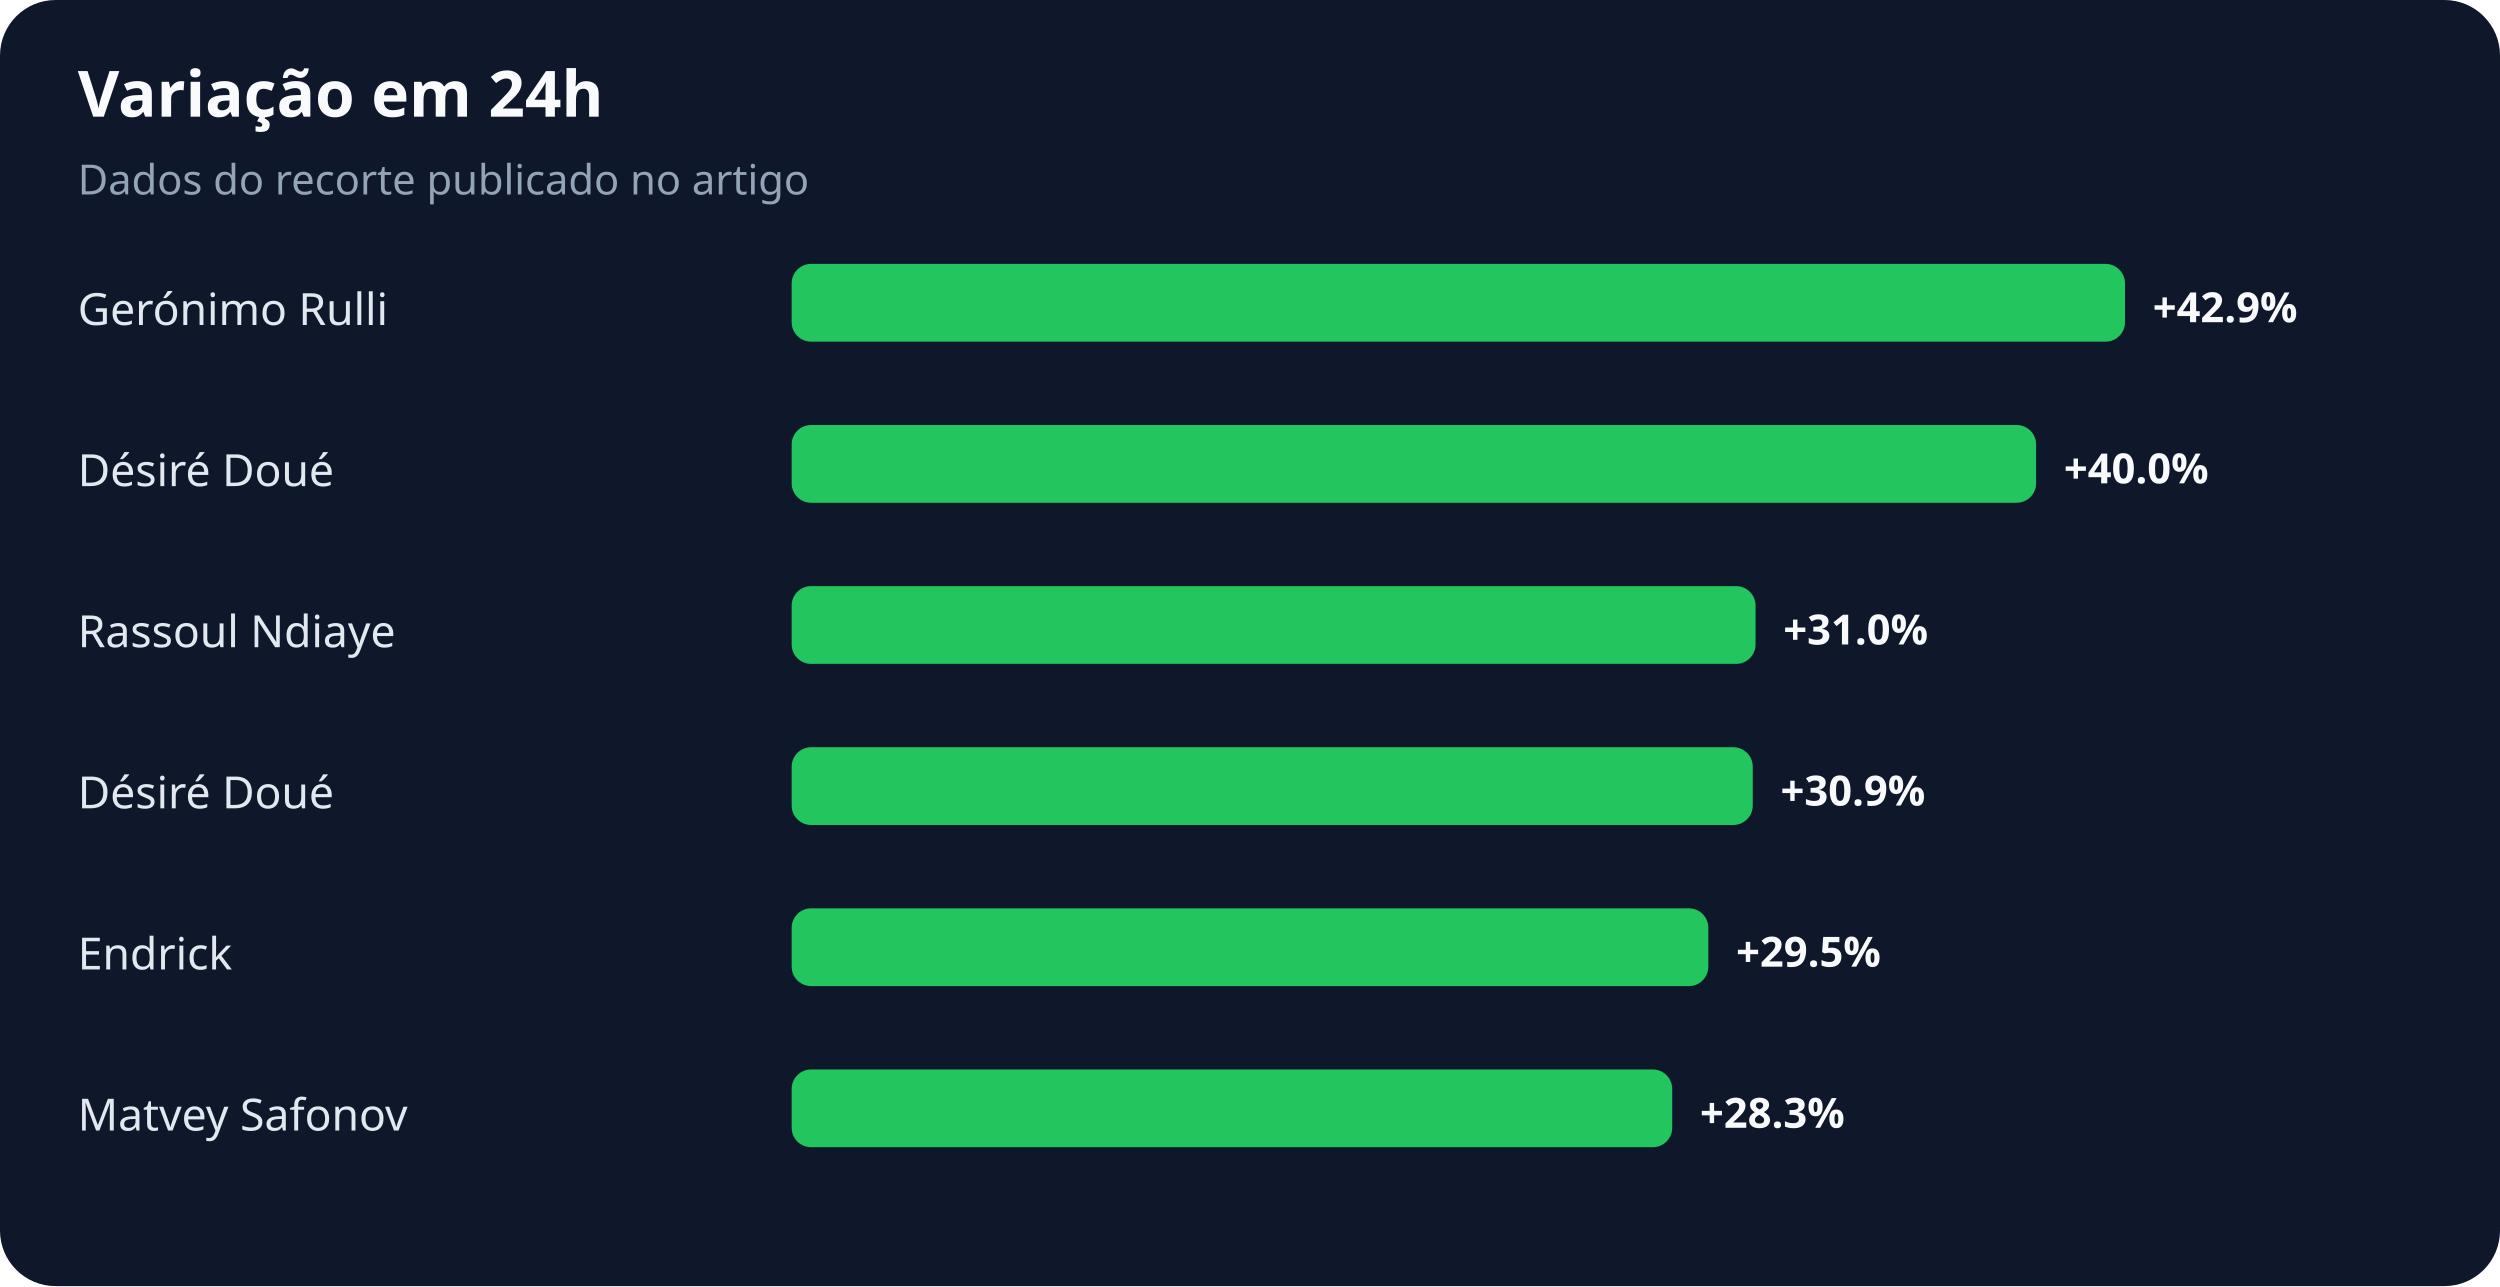
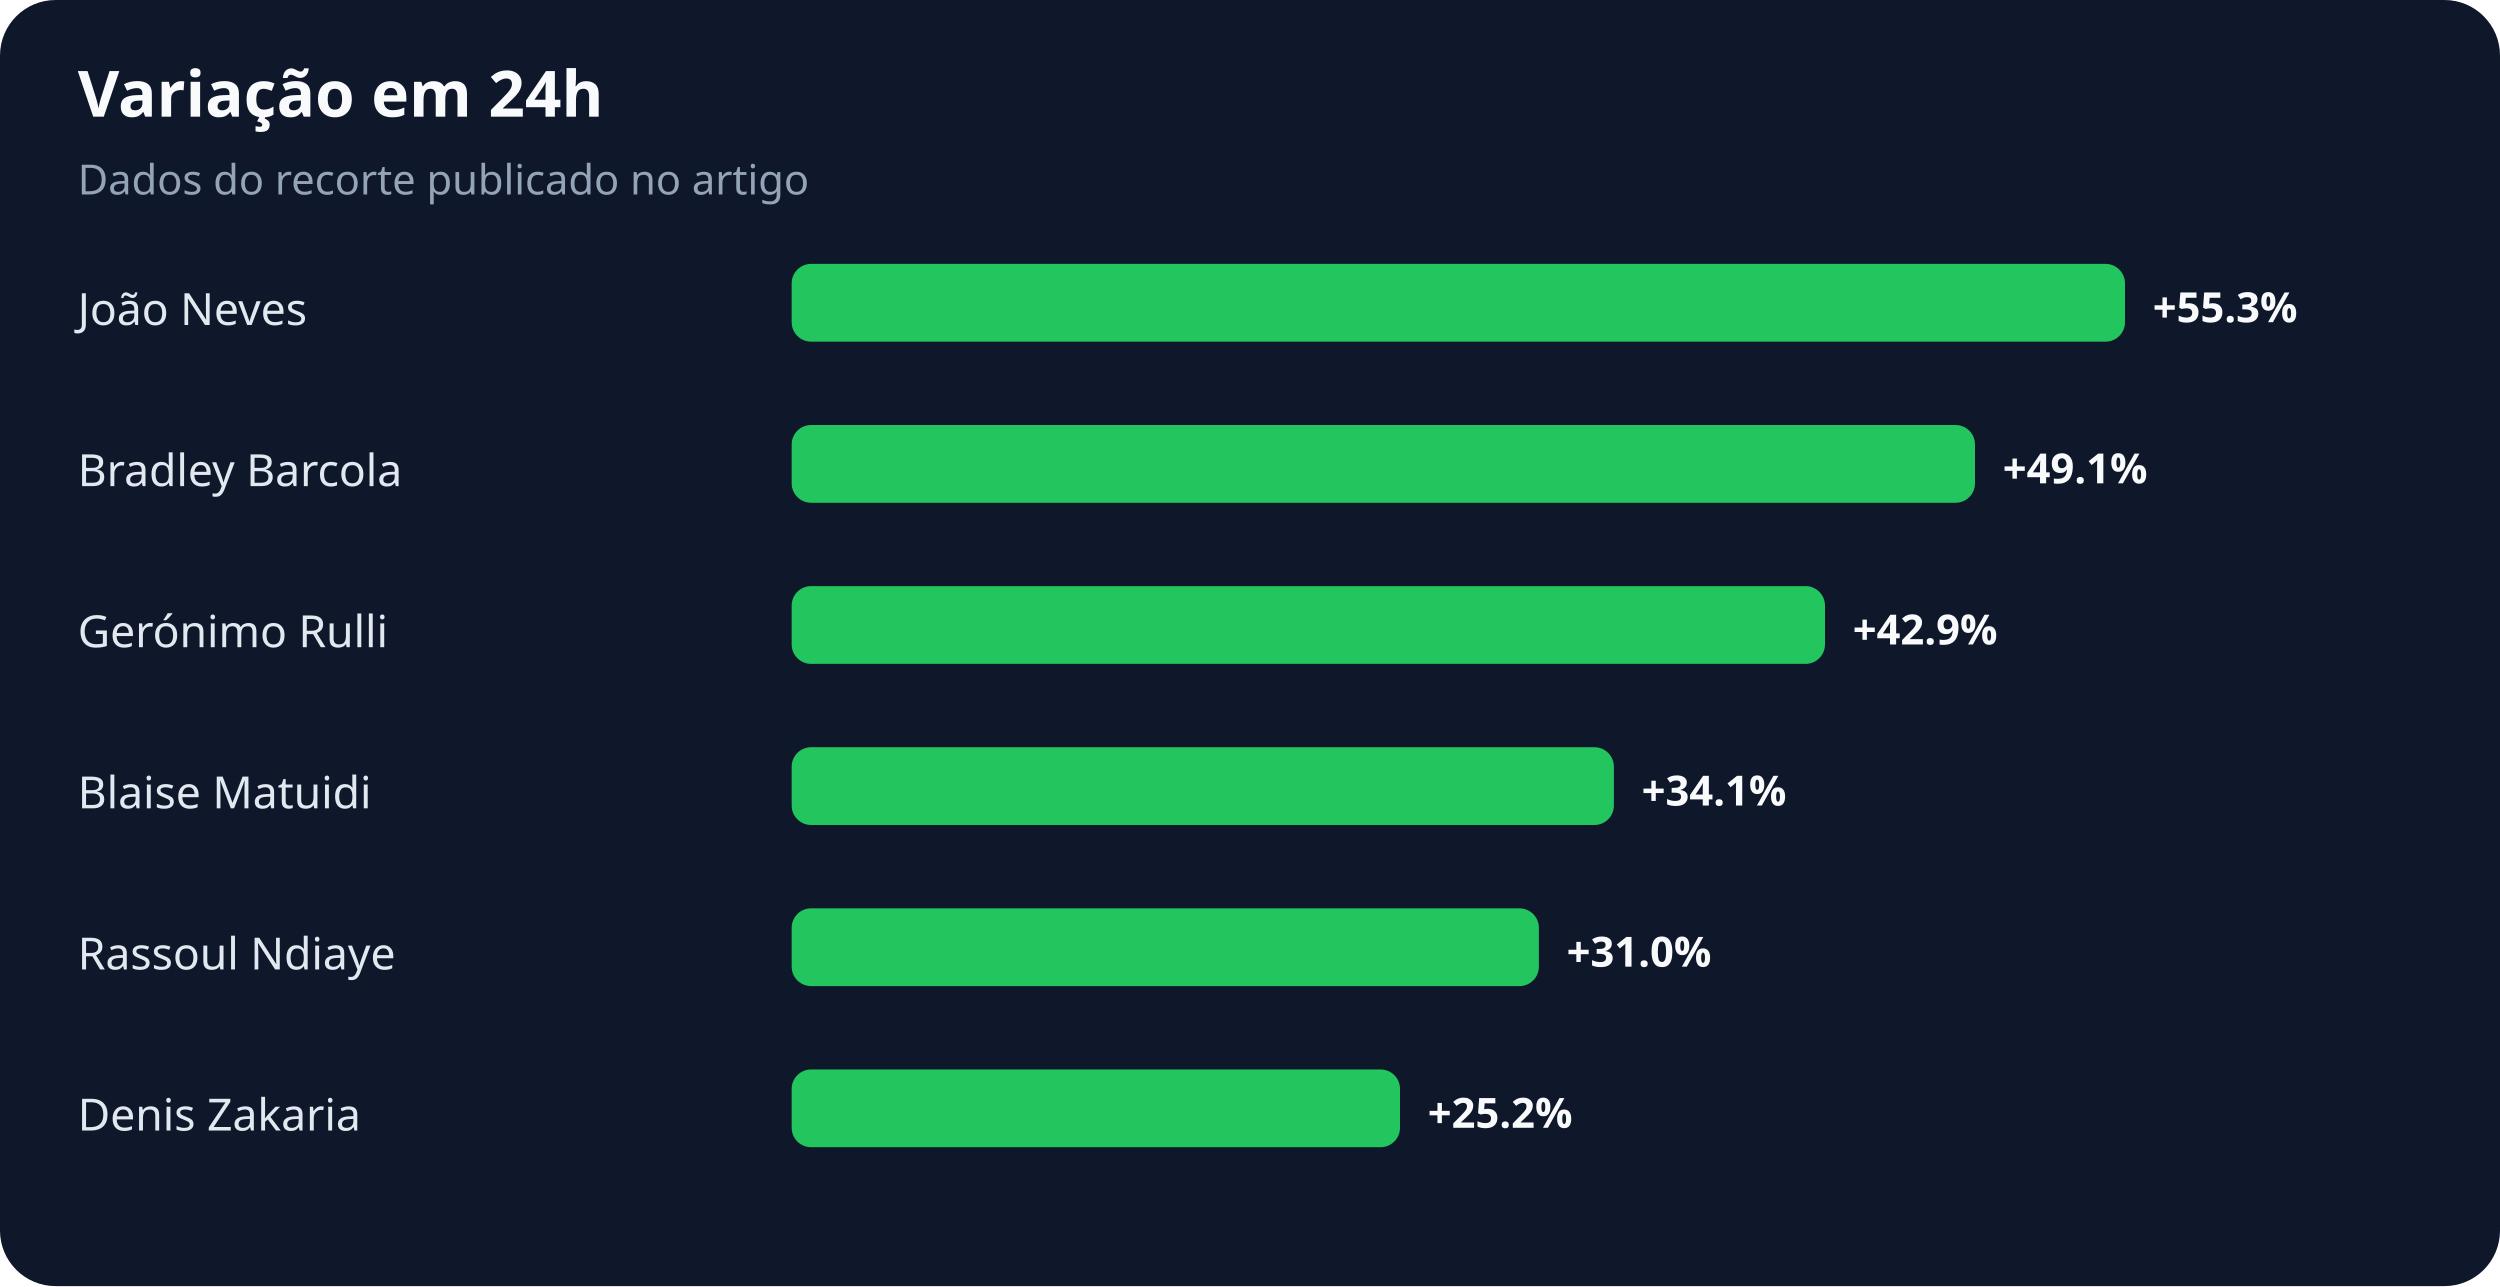
<svg xmlns="http://www.w3.org/2000/svg" width="900" height="463" viewBox="0 0 900 463" role="img" aria-labelledby="title desc">
  <rect width="100%" height="100%" rx="20" fill="#0f172a" />
  <text x="28" y="42" fill="#f8fafc" font-family="system-ui,sans-serif" font-size="23" font-weight="700">Variação em 24h</text>
  <text x="28" y="70" fill="#94a3b8" font-family="system-ui,sans-serif" font-size="15">Dados do recorte publicado no artigo</text>
-   <text x="28" y="117" fill="#e2e8f0" font-family="system-ui,sans-serif" font-size="16">Gerónimo Rulli</text>
+   <text x="28" y="117" fill="#e2e8f0" font-family="system-ui,sans-serif" font-size="16">João Neves</text>
  <rect x="285" y="95" width="480" height="28" rx="7" fill="#22c55e" />
-   <text x="775" y="116" fill="#f8fafc" font-family="system-ui,sans-serif" font-size="15" font-weight="700">+42.9%</text>
-   <text x="28" y="175" fill="#e2e8f0" font-family="system-ui,sans-serif" font-size="16">Désiré Doué</text>
-   <rect x="285" y="153" width="448" height="28" rx="7" fill="#22c55e" />
-   <text x="743" y="174" fill="#f8fafc" font-family="system-ui,sans-serif" font-size="15" font-weight="700">+40.0%</text>
-   <text x="28" y="233" fill="#e2e8f0" font-family="system-ui,sans-serif" font-size="16">Rassoul Ndiaye</text>
-   <rect x="285" y="211" width="347" height="28" rx="7" fill="#22c55e" />
-   <text x="642" y="232" fill="#f8fafc" font-family="system-ui,sans-serif" font-size="15" font-weight="700">+31.0%</text>
-   <text x="28" y="291" fill="#e2e8f0" font-family="system-ui,sans-serif" font-size="16">Désiré Doué</text>
-   <rect x="285" y="269" width="346" height="28" rx="7" fill="#22c55e" />
-   <text x="641" y="290" fill="#f8fafc" font-family="system-ui,sans-serif" font-size="15" font-weight="700">+30.9%</text>
-   <text x="28" y="349" fill="#e2e8f0" font-family="system-ui,sans-serif" font-size="16">Endrick</text>
-   <rect x="285" y="327" width="330" height="28" rx="7" fill="#22c55e" />
-   <text x="625" y="348" fill="#f8fafc" font-family="system-ui,sans-serif" font-size="15" font-weight="700">+29.5%</text>
-   <text x="28" y="407" fill="#e2e8f0" font-family="system-ui,sans-serif" font-size="16">Matvey Safonov</text>
-   <rect x="285" y="385" width="317" height="28" rx="7" fill="#22c55e" />
-   <text x="612" y="406" fill="#f8fafc" font-family="system-ui,sans-serif" font-size="15" font-weight="700">+28.3%</text>
+   <text x="775" y="116" fill="#f8fafc" font-family="system-ui,sans-serif" font-size="15" font-weight="700">+55.3%</text>
+   <text x="28" y="175" fill="#e2e8f0" font-family="system-ui,sans-serif" font-size="16">Bradley Barcola</text>
+   <rect x="285" y="153" width="426" height="28" rx="7" fill="#22c55e" />
+   <text x="721" y="174" fill="#f8fafc" font-family="system-ui,sans-serif" font-size="15" font-weight="700">+49.1%</text>
+   <text x="28" y="233" fill="#e2e8f0" font-family="system-ui,sans-serif" font-size="16">Gerónimo Rulli</text>
+   <rect x="285" y="211" width="372" height="28" rx="7" fill="#22c55e" />
+   <text x="667" y="232" fill="#f8fafc" font-family="system-ui,sans-serif" font-size="15" font-weight="700">+42.9%</text>
+   <text x="28" y="291" fill="#e2e8f0" font-family="system-ui,sans-serif" font-size="16">Blaise Matuidi</text>
+   <rect x="285" y="269" width="296" height="28" rx="7" fill="#22c55e" />
+   <text x="591" y="290" fill="#f8fafc" font-family="system-ui,sans-serif" font-size="15" font-weight="700">+34.1%</text>
+   <text x="28" y="349" fill="#e2e8f0" font-family="system-ui,sans-serif" font-size="16">Rassoul Ndiaye</text>
+   <rect x="285" y="327" width="269" height="28" rx="7" fill="#22c55e" />
+   <text x="564" y="348" fill="#f8fafc" font-family="system-ui,sans-serif" font-size="15" font-weight="700">+31.0%</text>
+   <text x="28" y="407" fill="#e2e8f0" font-family="system-ui,sans-serif" font-size="16">Denis Zakaria</text>
+   <rect x="285" y="385" width="219" height="28" rx="7" fill="#22c55e" />
+   <text x="514" y="406" fill="#f8fafc" font-family="system-ui,sans-serif" font-size="15" font-weight="700">+25.2%</text>
</svg>
